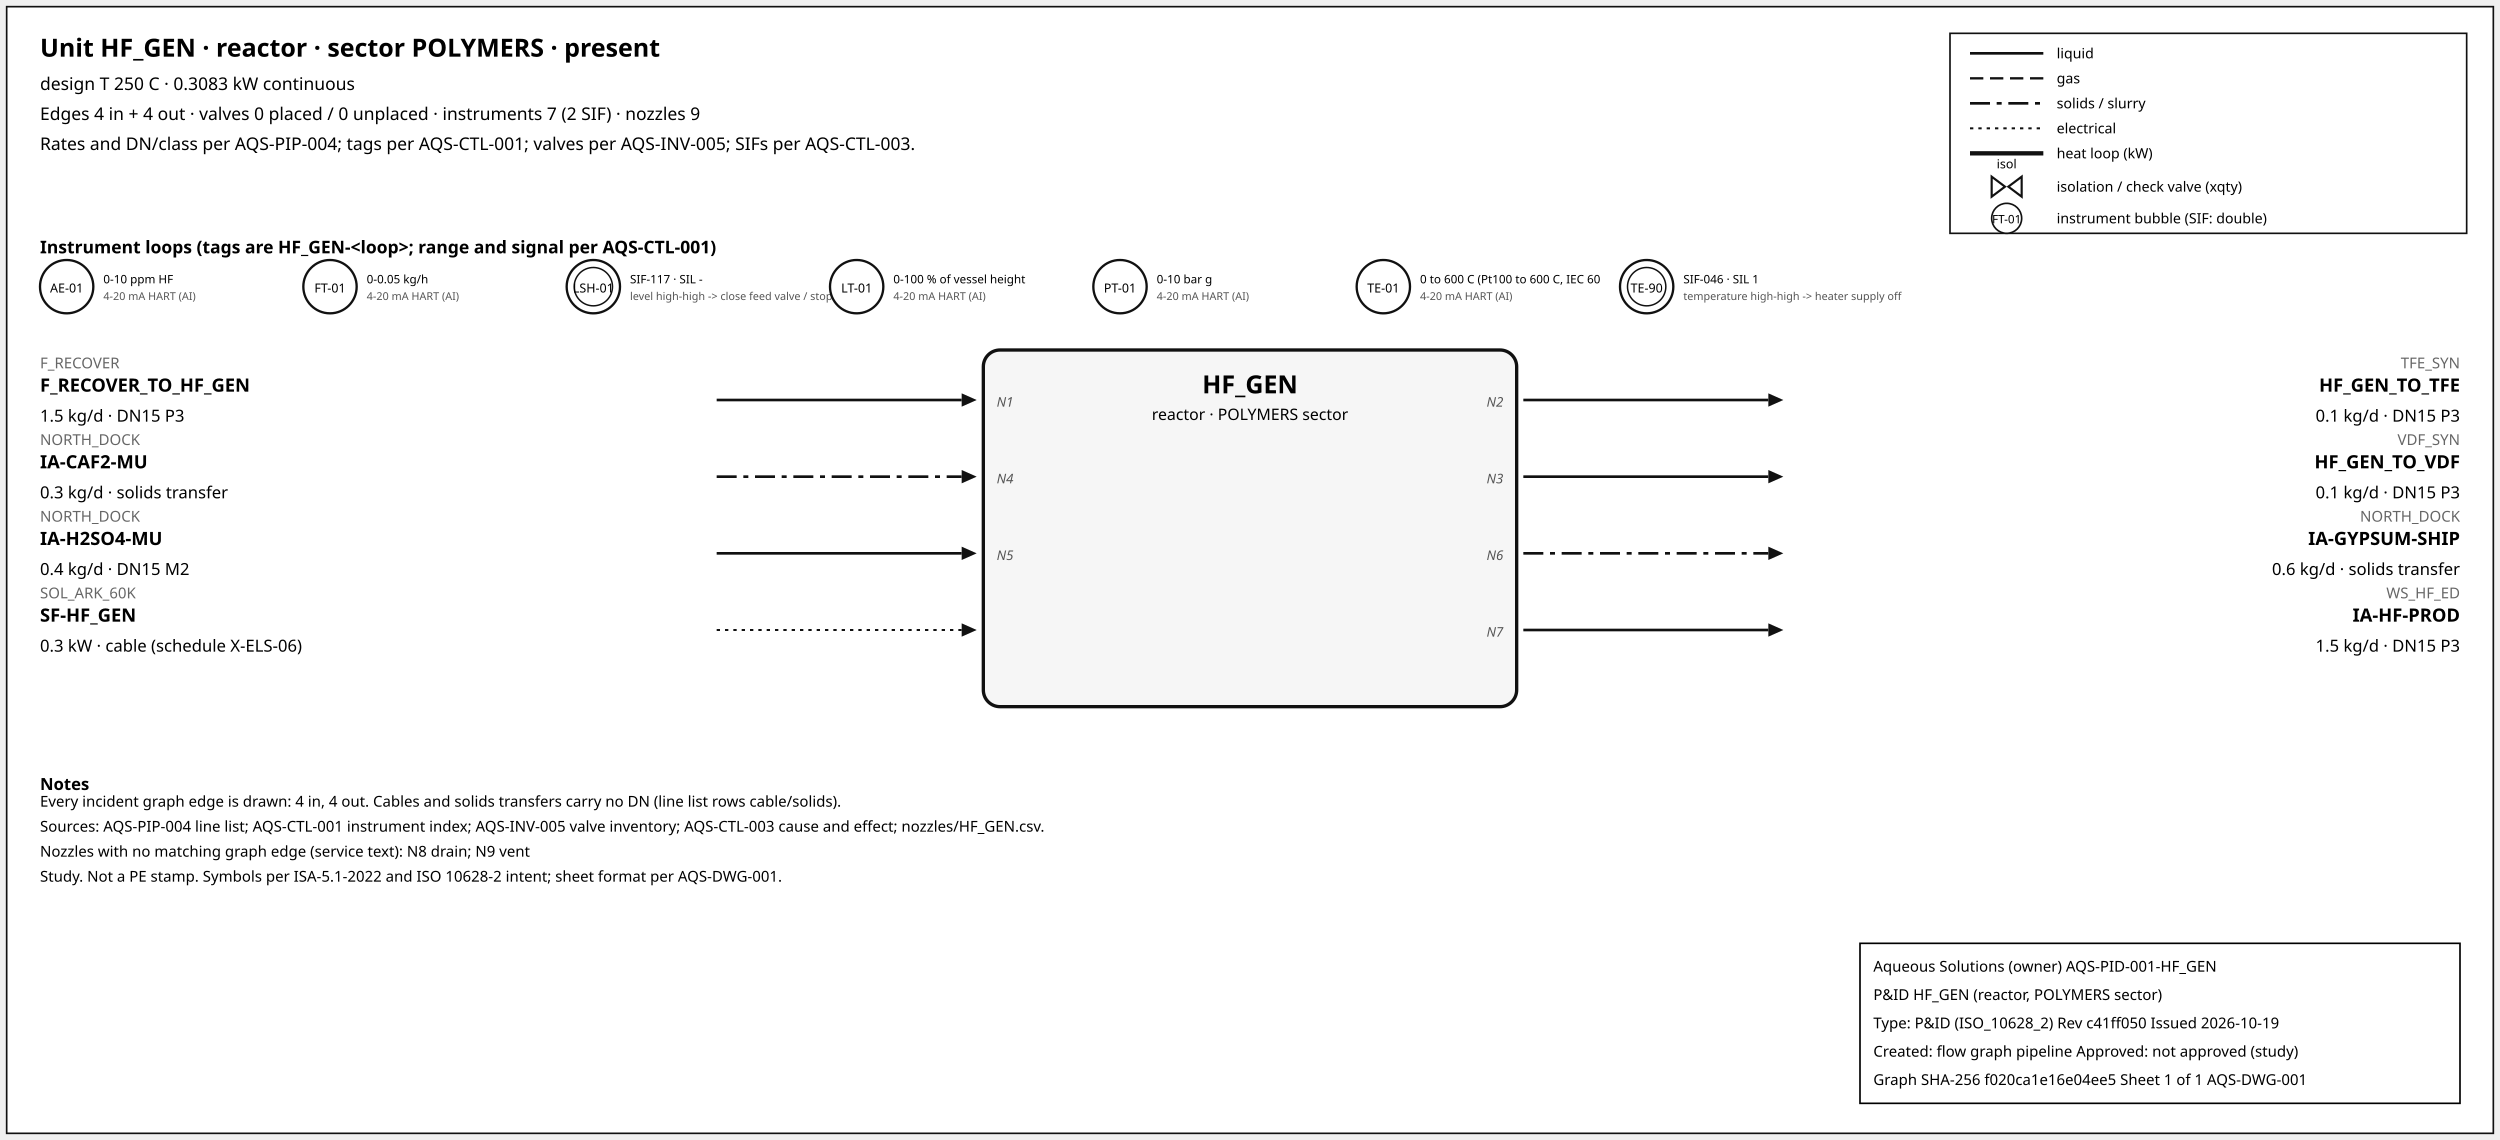
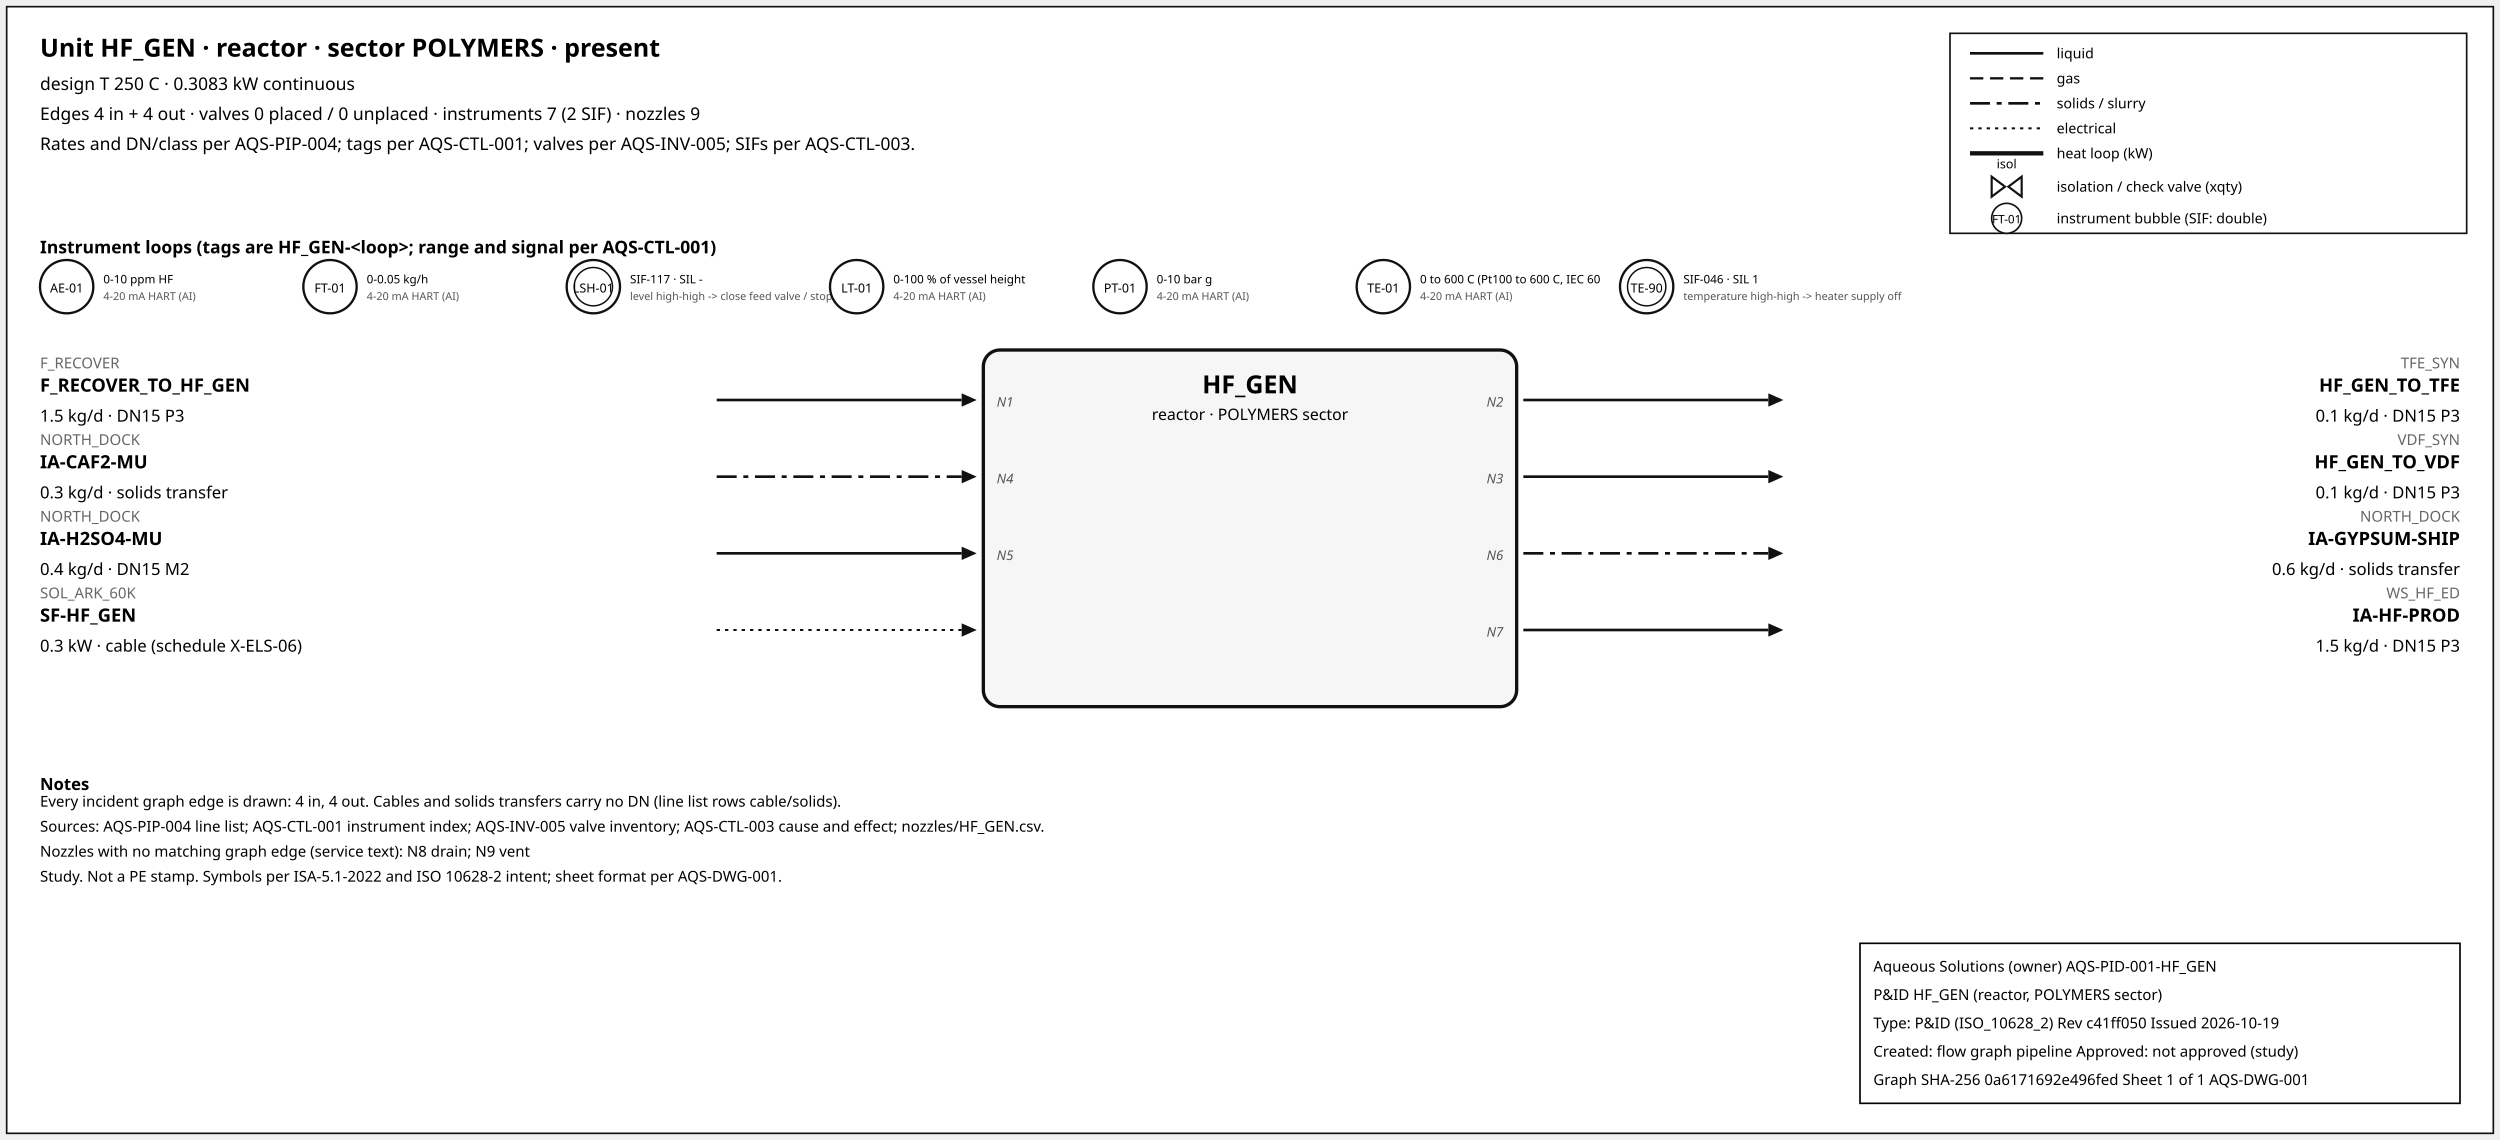
<svg xmlns="http://www.w3.org/2000/svg" width="1500" height="684" font-family="sans-serif">
  <rect x="4" y="4" width="1492" height="676" fill="white" stroke="#111" />
  <text x="24" y="34" font-size="15" font-weight="600">Unit HF_GEN · reactor · sector POLYMERS · present</text>
  <text x="24" y="54" font-size="10.5">design T 250 C · 0.3083 kW continuous</text>
  <text x="24" y="72" font-size="10.5">Edges 4 in + 4 out · valves 0 placed / 0 unplaced · instruments 7 (2 SIF) · nozzles 9</text>
  <text x="24" y="90" font-size="10.5">Rates and DN/class per AQS-PIP-004; tags per AQS-CTL-001; valves per AQS-INV-005; SIFs per AQS-CTL-003.</text>
  <rect x="1170" y="20" width="310" height="120" fill="white" stroke="#111" />
  <line x1="1182" y1="32" x2="1226" y2="32" stroke="#111" stroke-width="1.6" />
  <text x="1234" y="35" font-size="8.5">liquid</text>
  <line x1="1182" y1="47" x2="1226" y2="47" stroke="#111" stroke-width="1.4" stroke-dasharray="8,4" />
  <text x="1234" y="50" font-size="8.5">gas</text>
  <line x1="1182" y1="62" x2="1226" y2="62" stroke="#111" stroke-width="1.6" stroke-dasharray="12,4,3,4" />
  <text x="1234" y="65" font-size="8.5">solids / slurry</text>
  <line x1="1182" y1="77" x2="1226" y2="77" stroke="#111" stroke-width="1.2" stroke-dasharray="2,3" />
  <text x="1234" y="80" font-size="8.5">electrical</text>
  <line x1="1182" y1="92" x2="1226" y2="92" stroke="#111" stroke-width="2.6" />
  <text x="1234" y="95" font-size="8.5">heat loop (kW)</text>
  <path d="M 1195.0,106 L 1203.0,112 L 1195.0,118 Z M 1213.0,106 L 1205.0,112 L 1213.0,118 Z" fill="white" stroke="#111" stroke-width="1.3" />
  <text x="1204.0" y="101.0" font-size="7.5" text-anchor="middle">isol</text>
  <text x="1234" y="115" font-size="8.5">isolation / check valve (xqty)</text>
  <circle cx="1204" cy="131" r="9" fill="white" stroke="#111" />
  <text x="1204" y="134" font-size="7" text-anchor="middle">FT-01</text>
  <text x="1234" y="134" font-size="8.5">instrument bubble (SIF: double)</text>
  <text x="24" y="152" font-size="10.5" font-weight="600">Instrument loops (tags are HF_GEN-&lt;loop&gt;; range and signal per AQS-CTL-001)</text>
  <circle cx="40" cy="172" r="16" fill="white" stroke="#111" stroke-width="1.4" />
  <text x="40" y="175.5" font-size="7.5" text-anchor="middle">AE-01</text>
  <text x="62" y="170" font-size="7">0-10 ppm HF</text>
  <text x="62" y="180" font-size="6.5" fill="#555">4-20 mA HART (AI)</text>
  <circle cx="198" cy="172" r="16" fill="white" stroke="#111" stroke-width="1.4" />
  <text x="198" y="175.5" font-size="7.5" text-anchor="middle">FT-01</text>
  <text x="220" y="170" font-size="7">0-0.05 kg/h</text>
  <text x="220" y="180" font-size="6.5" fill="#555">4-20 mA HART (AI)</text>
  <circle cx="356" cy="172" r="16" fill="white" stroke="#111" stroke-width="1.4" />
  <circle cx="356" cy="172" r="11.5" fill="none" stroke="#111" stroke-width="0.9" />
  <text x="356" y="175.5" font-size="7.5" text-anchor="middle">LSH-01</text>
  <text x="378" y="170" font-size="7">SIF-117 · SIL -</text>
  <text x="378" y="180" font-size="6.5" fill="#555">level high-high -&gt; close feed valve / stop f</text>
  <circle cx="514" cy="172" r="16" fill="white" stroke="#111" stroke-width="1.4" />
  <text x="514" y="175.5" font-size="7.5" text-anchor="middle">LT-01</text>
  <text x="536" y="170" font-size="7">0-100 % of vessel height</text>
  <text x="536" y="180" font-size="6.5" fill="#555">4-20 mA HART (AI)</text>
  <circle cx="672" cy="172" r="16" fill="white" stroke="#111" stroke-width="1.4" />
  <text x="672" y="175.5" font-size="7.5" text-anchor="middle">PT-01</text>
  <text x="694" y="170" font-size="7">0-10 bar g</text>
  <text x="694" y="180" font-size="6.5" fill="#555">4-20 mA HART (AI)</text>
  <circle cx="830" cy="172" r="16" fill="white" stroke="#111" stroke-width="1.4" />
  <text x="830" y="175.5" font-size="7.5" text-anchor="middle">TE-01</text>
  <text x="852" y="170" font-size="7">0 to 600 C (Pt100 to 600 C, IEC 60</text>
  <text x="852" y="180" font-size="6.5" fill="#555">4-20 mA HART (AI)</text>
  <circle cx="988" cy="172" r="16" fill="white" stroke="#111" stroke-width="1.4" />
  <circle cx="988" cy="172" r="11.5" fill="none" stroke="#111" stroke-width="0.9" />
  <text x="988" y="175.5" font-size="7.5" text-anchor="middle">TE-90</text>
  <text x="1010" y="170" font-size="7">SIF-046 · SIL 1</text>
  <text x="1010" y="180" font-size="6.5" fill="#555">temperature high-high -&gt; heater supply off</text>
  <rect x="590" y="210" width="320" height="214" rx="10" fill="#f6f6f6" stroke="#111" stroke-width="2" />
  <text x="750.0" y="236" font-size="15" font-weight="700" text-anchor="middle">HF_GEN</text>
  <text x="750.0" y="252" font-size="9.5" text-anchor="middle">reactor · POLYMERS sector</text>
  <line x1="430" y1="240" x2="577" y2="240" stroke="#111" stroke-width="1.6" class="edge-in" />
  <polygon points="586,240 577,236 577,244" fill="#111" />
  <text x="24" y="221" font-size="9" fill="#666" text-anchor="start">F_RECOVER</text>
  <text x="24" y="235" font-size="11" font-weight="600" text-anchor="start">F_RECOVER_TO_HF_GEN</text>
  <text x="24" y="253" font-size="10" text-anchor="start">1.5 kg/d · DN15 P3</text>
  <text x="598" y="244" font-size="8" font-style="italic" fill="#555" text-anchor="start">N1</text>
  <line x1="430" y1="286" x2="577" y2="286" stroke="#111" stroke-width="1.6" stroke-dasharray="12,4,3,4" class="edge-in" />
  <polygon points="586,286 577,282 577,290" fill="#111" />
  <text x="24" y="267" font-size="9" fill="#666" text-anchor="start">NORTH_DOCK</text>
  <text x="24" y="281" font-size="11" font-weight="600" text-anchor="start">IA-CAF2-MU</text>
  <text x="24" y="299" font-size="10" text-anchor="start">0.3 kg/d · solids transfer</text>
  <text x="598" y="290" font-size="8" font-style="italic" fill="#555" text-anchor="start">N4</text>
  <line x1="430" y1="332" x2="577" y2="332" stroke="#111" stroke-width="1.6" class="edge-in" />
  <polygon points="586,332 577,328 577,336" fill="#111" />
  <text x="24" y="313" font-size="9" fill="#666" text-anchor="start">NORTH_DOCK</text>
  <text x="24" y="327" font-size="11" font-weight="600" text-anchor="start">IA-H2SO4-MU</text>
  <text x="24" y="345" font-size="10" text-anchor="start">0.4 kg/d · DN15 M2</text>
  <text x="598" y="336" font-size="8" font-style="italic" fill="#555" text-anchor="start">N5</text>
  <line x1="430" y1="378" x2="577" y2="378" stroke="#111" stroke-width="1.2" stroke-dasharray="2,3" class="edge-in" />
  <polygon points="586,378 577,374 577,382" fill="#111" />
  <text x="24" y="359" font-size="9" fill="#666" text-anchor="start">SOL_ARK_60K</text>
  <text x="24" y="373" font-size="11" font-weight="600" text-anchor="start">SF-HF_GEN</text>
  <text x="24" y="391" font-size="10" text-anchor="start">0.3 kW · cable (schedule X-ELS-06)</text>
  <line x1="914" y1="240" x2="1061" y2="240" stroke="#111" stroke-width="1.6" class="edge-out" />
  <polygon points="1070,240 1061,236 1061,244" fill="#111" />
  <text x="1476" y="221" font-size="9" fill="#666" text-anchor="end">TFE_SYN</text>
  <text x="1476" y="235" font-size="11" font-weight="600" text-anchor="end">HF_GEN_TO_TFE</text>
  <text x="1476" y="253" font-size="10" text-anchor="end">0.1 kg/d · DN15 P3</text>
  <text x="902" y="244" font-size="8" font-style="italic" fill="#555" text-anchor="end">N2</text>
  <line x1="914" y1="286" x2="1061" y2="286" stroke="#111" stroke-width="1.6" class="edge-out" />
  <polygon points="1070,286 1061,282 1061,290" fill="#111" />
  <text x="1476" y="267" font-size="9" fill="#666" text-anchor="end">VDF_SYN</text>
  <text x="1476" y="281" font-size="11" font-weight="600" text-anchor="end">HF_GEN_TO_VDF</text>
  <text x="1476" y="299" font-size="10" text-anchor="end">0.1 kg/d · DN15 P3</text>
  <text x="902" y="290" font-size="8" font-style="italic" fill="#555" text-anchor="end">N3</text>
  <line x1="914" y1="332" x2="1061" y2="332" stroke="#111" stroke-width="1.6" stroke-dasharray="12,4,3,4" class="edge-out" />
  <polygon points="1070,332 1061,328 1061,336" fill="#111" />
  <text x="1476" y="313" font-size="9" fill="#666" text-anchor="end">NORTH_DOCK</text>
  <text x="1476" y="327" font-size="11" font-weight="600" text-anchor="end">IA-GYPSUM-SHIP</text>
  <text x="1476" y="345" font-size="10" text-anchor="end">0.6 kg/d · solids transfer</text>
  <text x="902" y="336" font-size="8" font-style="italic" fill="#555" text-anchor="end">N6</text>
  <line x1="914" y1="378" x2="1061" y2="378" stroke="#111" stroke-width="1.6" class="edge-out" />
  <polygon points="1070,378 1061,374 1061,382" fill="#111" />
  <text x="1476" y="359" font-size="9" fill="#666" text-anchor="end">WS_HF_ED</text>
  <text x="1476" y="373" font-size="11" font-weight="600" text-anchor="end">IA-HF-PROD</text>
  <text x="1476" y="391" font-size="10" text-anchor="end">1.5 kg/d · DN15 P3</text>
  <text x="902" y="382" font-size="8" font-style="italic" fill="#555" text-anchor="end">N7</text>
  <text x="24" y="474" font-size="10" font-weight="600">Notes</text>
  <text x="24" y="484" font-size="9">Every incident graph edge is drawn: 4 in, 4 out. Cables and solids transfers carry no DN (line list rows cable/solids).</text>
  <text x="24" y="499" font-size="9">Sources: AQS-PIP-004 line list; AQS-CTL-001 instrument index; AQS-INV-005 valve inventory; AQS-CTL-003 cause and effect; nozzles/HF_GEN.csv.</text>
  <text x="24" y="514" font-size="9">Nozzles with no matching graph edge (service text): N8 drain; N9 vent</text>
  <text x="24" y="529" font-size="9">Study. Not a PE stamp. Symbols per ISA-5.1-2022 and ISO 10628-2 intent; sheet format per AQS-DWG-001.</text>
  <g id="aqs-title-block">
    <rect x="1116" y="566" width="360" height="96" fill="white" stroke="black" stroke-width="1" />
    <text x="1124" y="583" font-size="9">Aqueous Solutions (owner)   AQS-PID-001-HF_GEN</text>
    <text x="1124" y="600" font-size="9">P&amp;ID HF_GEN (reactor, POLYMERS sector)</text>
    <text x="1124" y="617" font-size="9">Type: P&amp;ID (ISO_10628_2)   Rev c41ff050   Issued 2026-10-19</text>
    <text x="1124" y="634" font-size="9">Created: flow graph pipeline   Approved: not approved (study)</text>
-     <text x="1124" y="651" font-size="9">Graph SHA-256 f020ca1e16e04ee5   Sheet 1 of 1   AQS-DWG-001</text>
+     <text x="1124" y="651" font-size="9">Graph SHA-256 0a6171692e496fed   Sheet 1 of 1   AQS-DWG-001</text>
  </g>
</svg>
